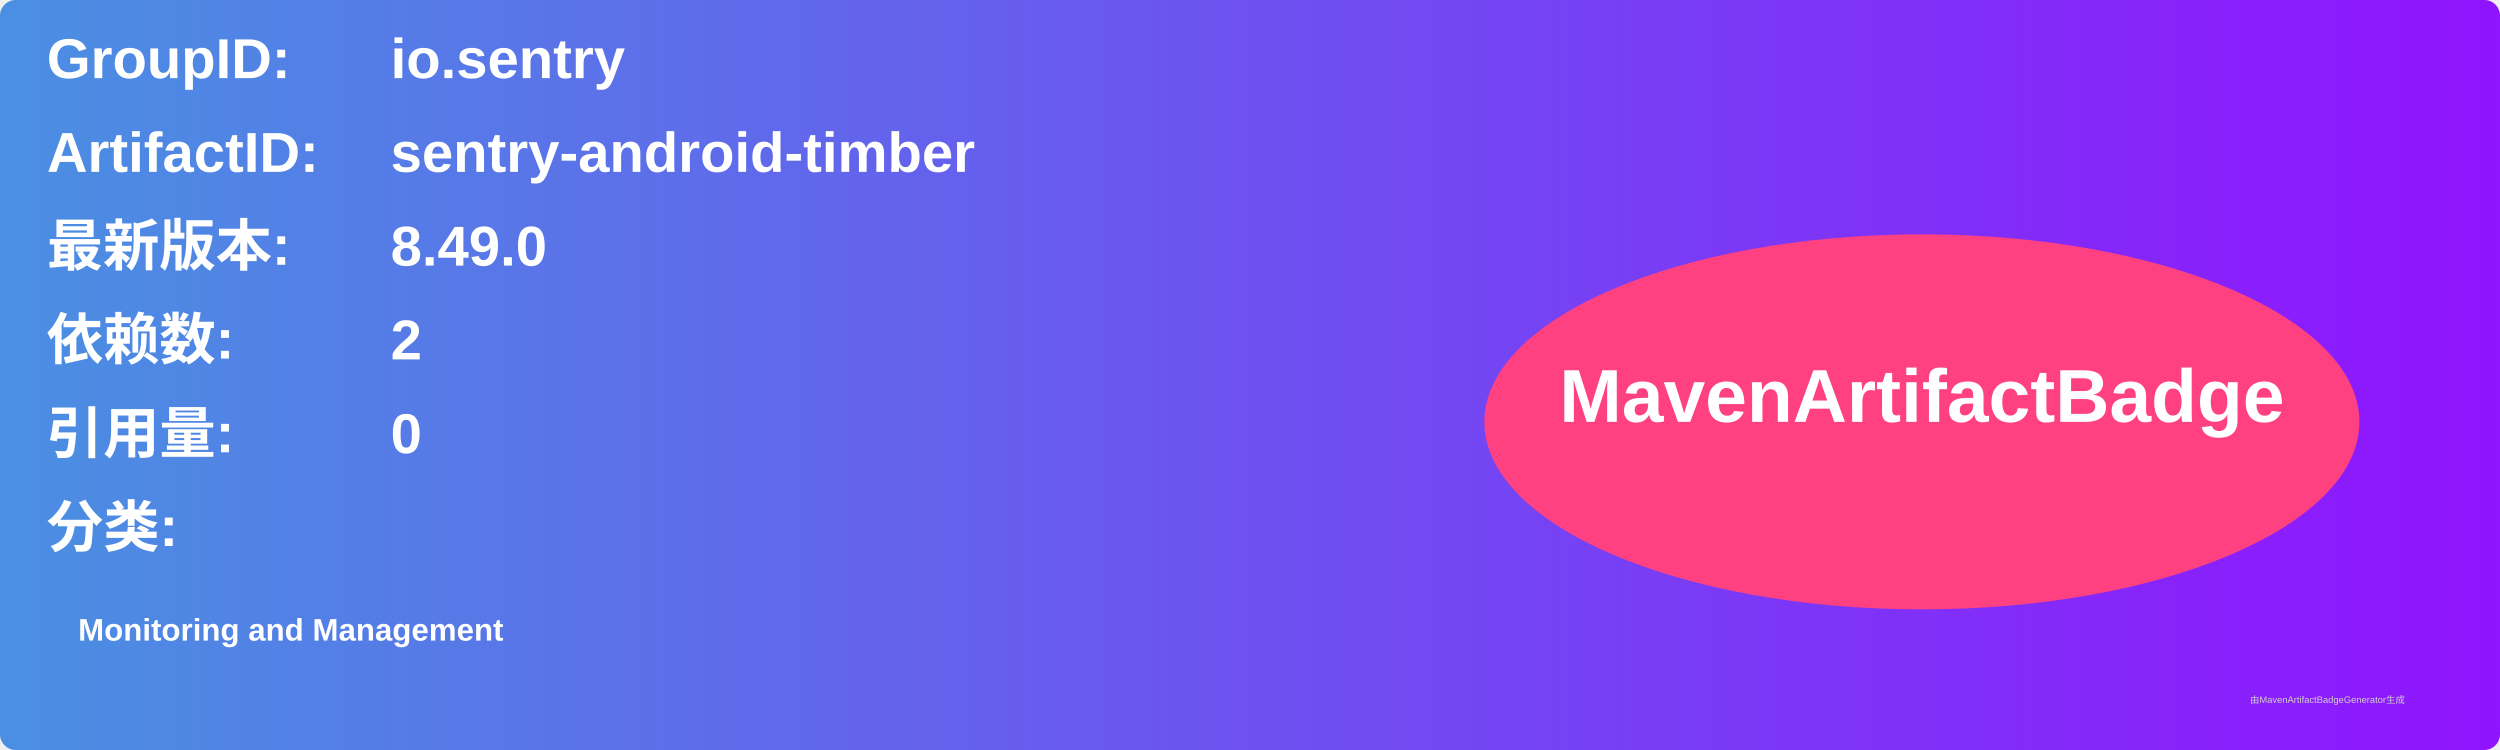
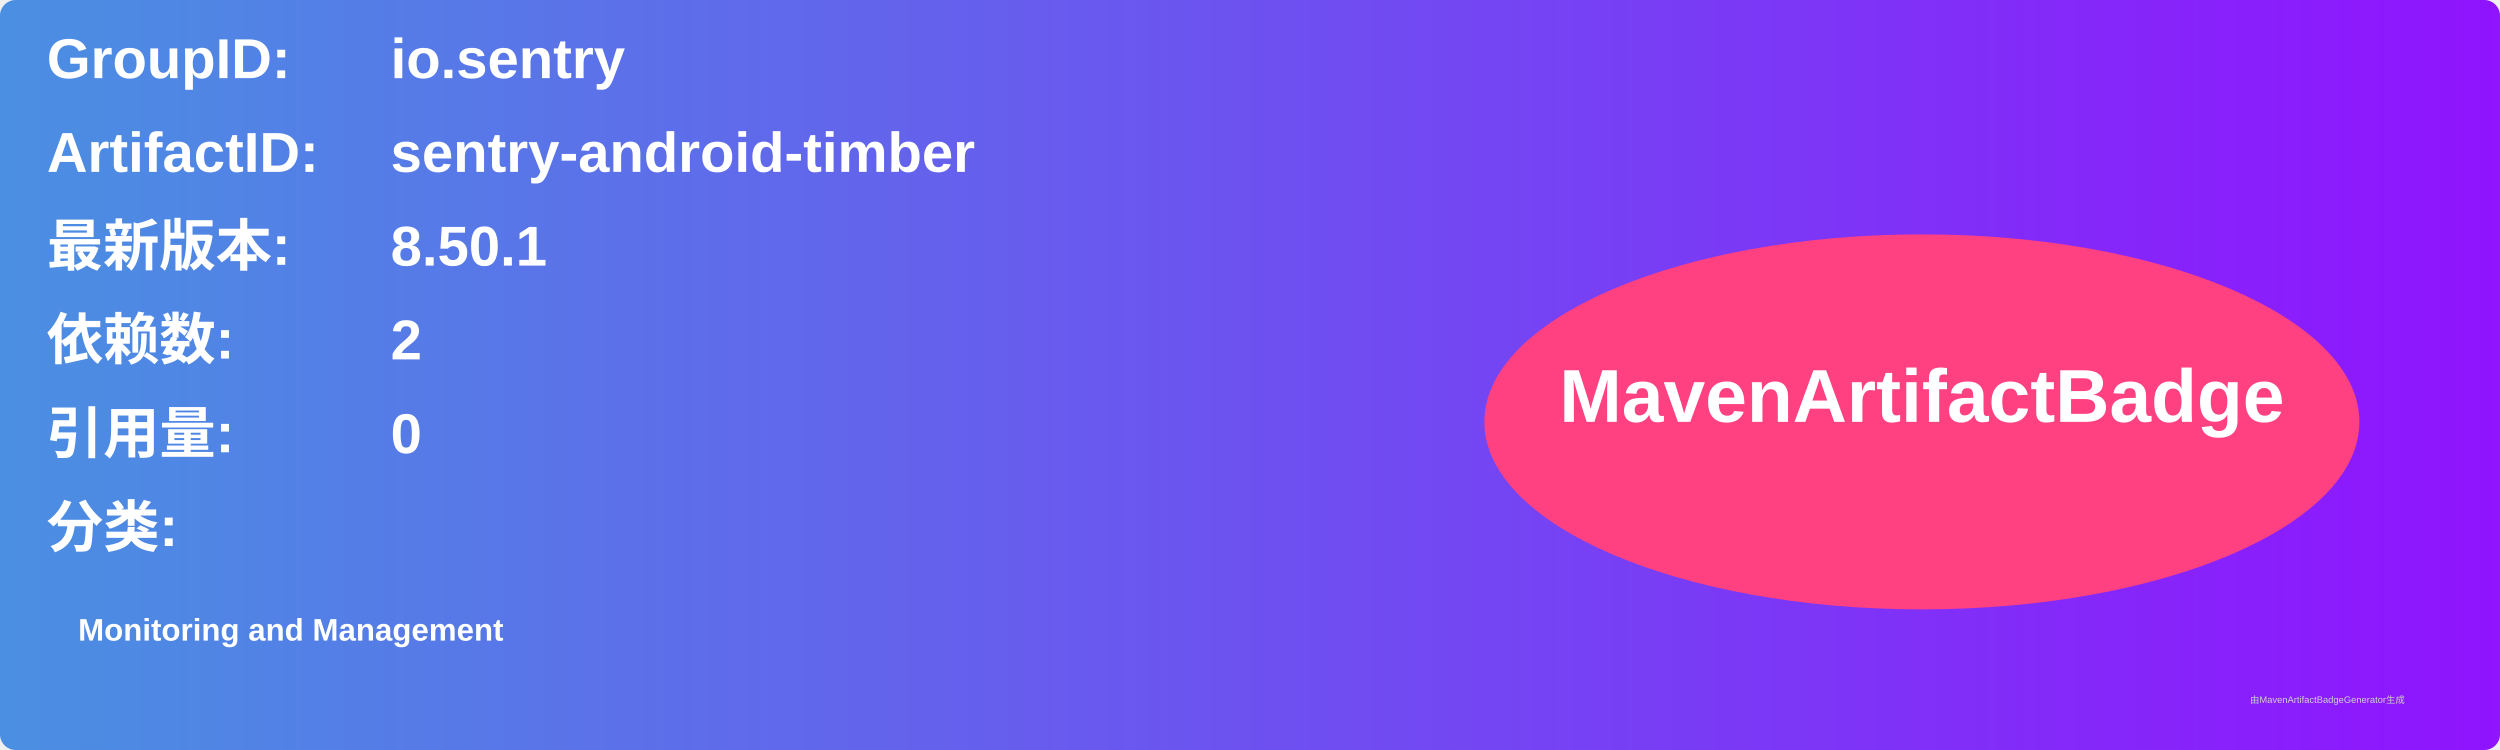
<svg xmlns="http://www.w3.org/2000/svg" width="800" height="240" viewBox="0 0 800 240">
  <linearGradient id="grad" x1="0%" y1="0%" x2="100%" y2="0%">
    <stop offset="0%" stop-color="#4a90e2" />
    <stop offset="100%" stop-color="#9013fe" />
  </linearGradient>
  <rect width="100%" height="100%" rx="5" ry="5" fill="url(#grad)" />
  <g transform="translate(15, 15)">
    <text x="0" y="10" font-family="Arial" font-size="18" fill="white" font-weight="bold" width="260">GroupID:</text>
    <text x="110" y="10" font-family="Arial" font-size="18" fill="white" font-weight="bold" width="460">io.sentry</text>
    <text x="0" y="40" font-family="Arial" font-size="18" fill="white" font-weight="bold" width="260">ArtifactID:</text>
    <text x="110" y="40" font-family="Arial" font-size="18" fill="white" font-weight="bold" width="460">sentry-android-timber</text>
    <text x="0" y="70" font-family="Arial" font-size="18" fill="white" font-weight="bold">最新版本:</text>
    <text x="110" y="70" font-family="Arial" font-size="18" fill="white" font-weight="bold">
-       <tspan font-weight="bold">8.49.0</tspan>
+       <tspan font-weight="bold">8.50.1</tspan>
    </text>
    <text x="0" y="100" font-family="Arial" font-size="18" fill="white" font-weight="bold">依赖数: </text>
    <text x="110" y="100" font-family="Arial" font-size="18" fill="white">
      <tspan font-weight="bold">2</tspan>
    </text>
    <text x="0" y="130" font-family="Arial" font-size="18" fill="white" font-weight="bold">引用量: </text>
    <text x="110" y="130" font-family="Arial" font-size="18" fill="white">
      <tspan font-weight="bold">0</tspan>
    </text>
    <text x="0" y="160" font-family="Arial" font-size="18" fill="white" font-weight="bold">分类:</text>
    <text x="10" y="190" font-family="Arial" font-size="10" fill="white">
      <tspan font-weight="bold">Monitoring and Management</tspan>
    </text>
    <ellipse cx="600" cy="120" rx="140" ry="60" fill="#ff4081" />
    <text x="600" y="120" text-anchor="middle" font-family="Arial" font-size="24" fill="white" font-weight="bold">MavenArtifactBadge</text>
  </g>
  <text x="720" y="225" font-family="Arial" font-size="3" fill="#d0d0d0">由MavenArtifactBadgeGenerator生成</text>
</svg>
